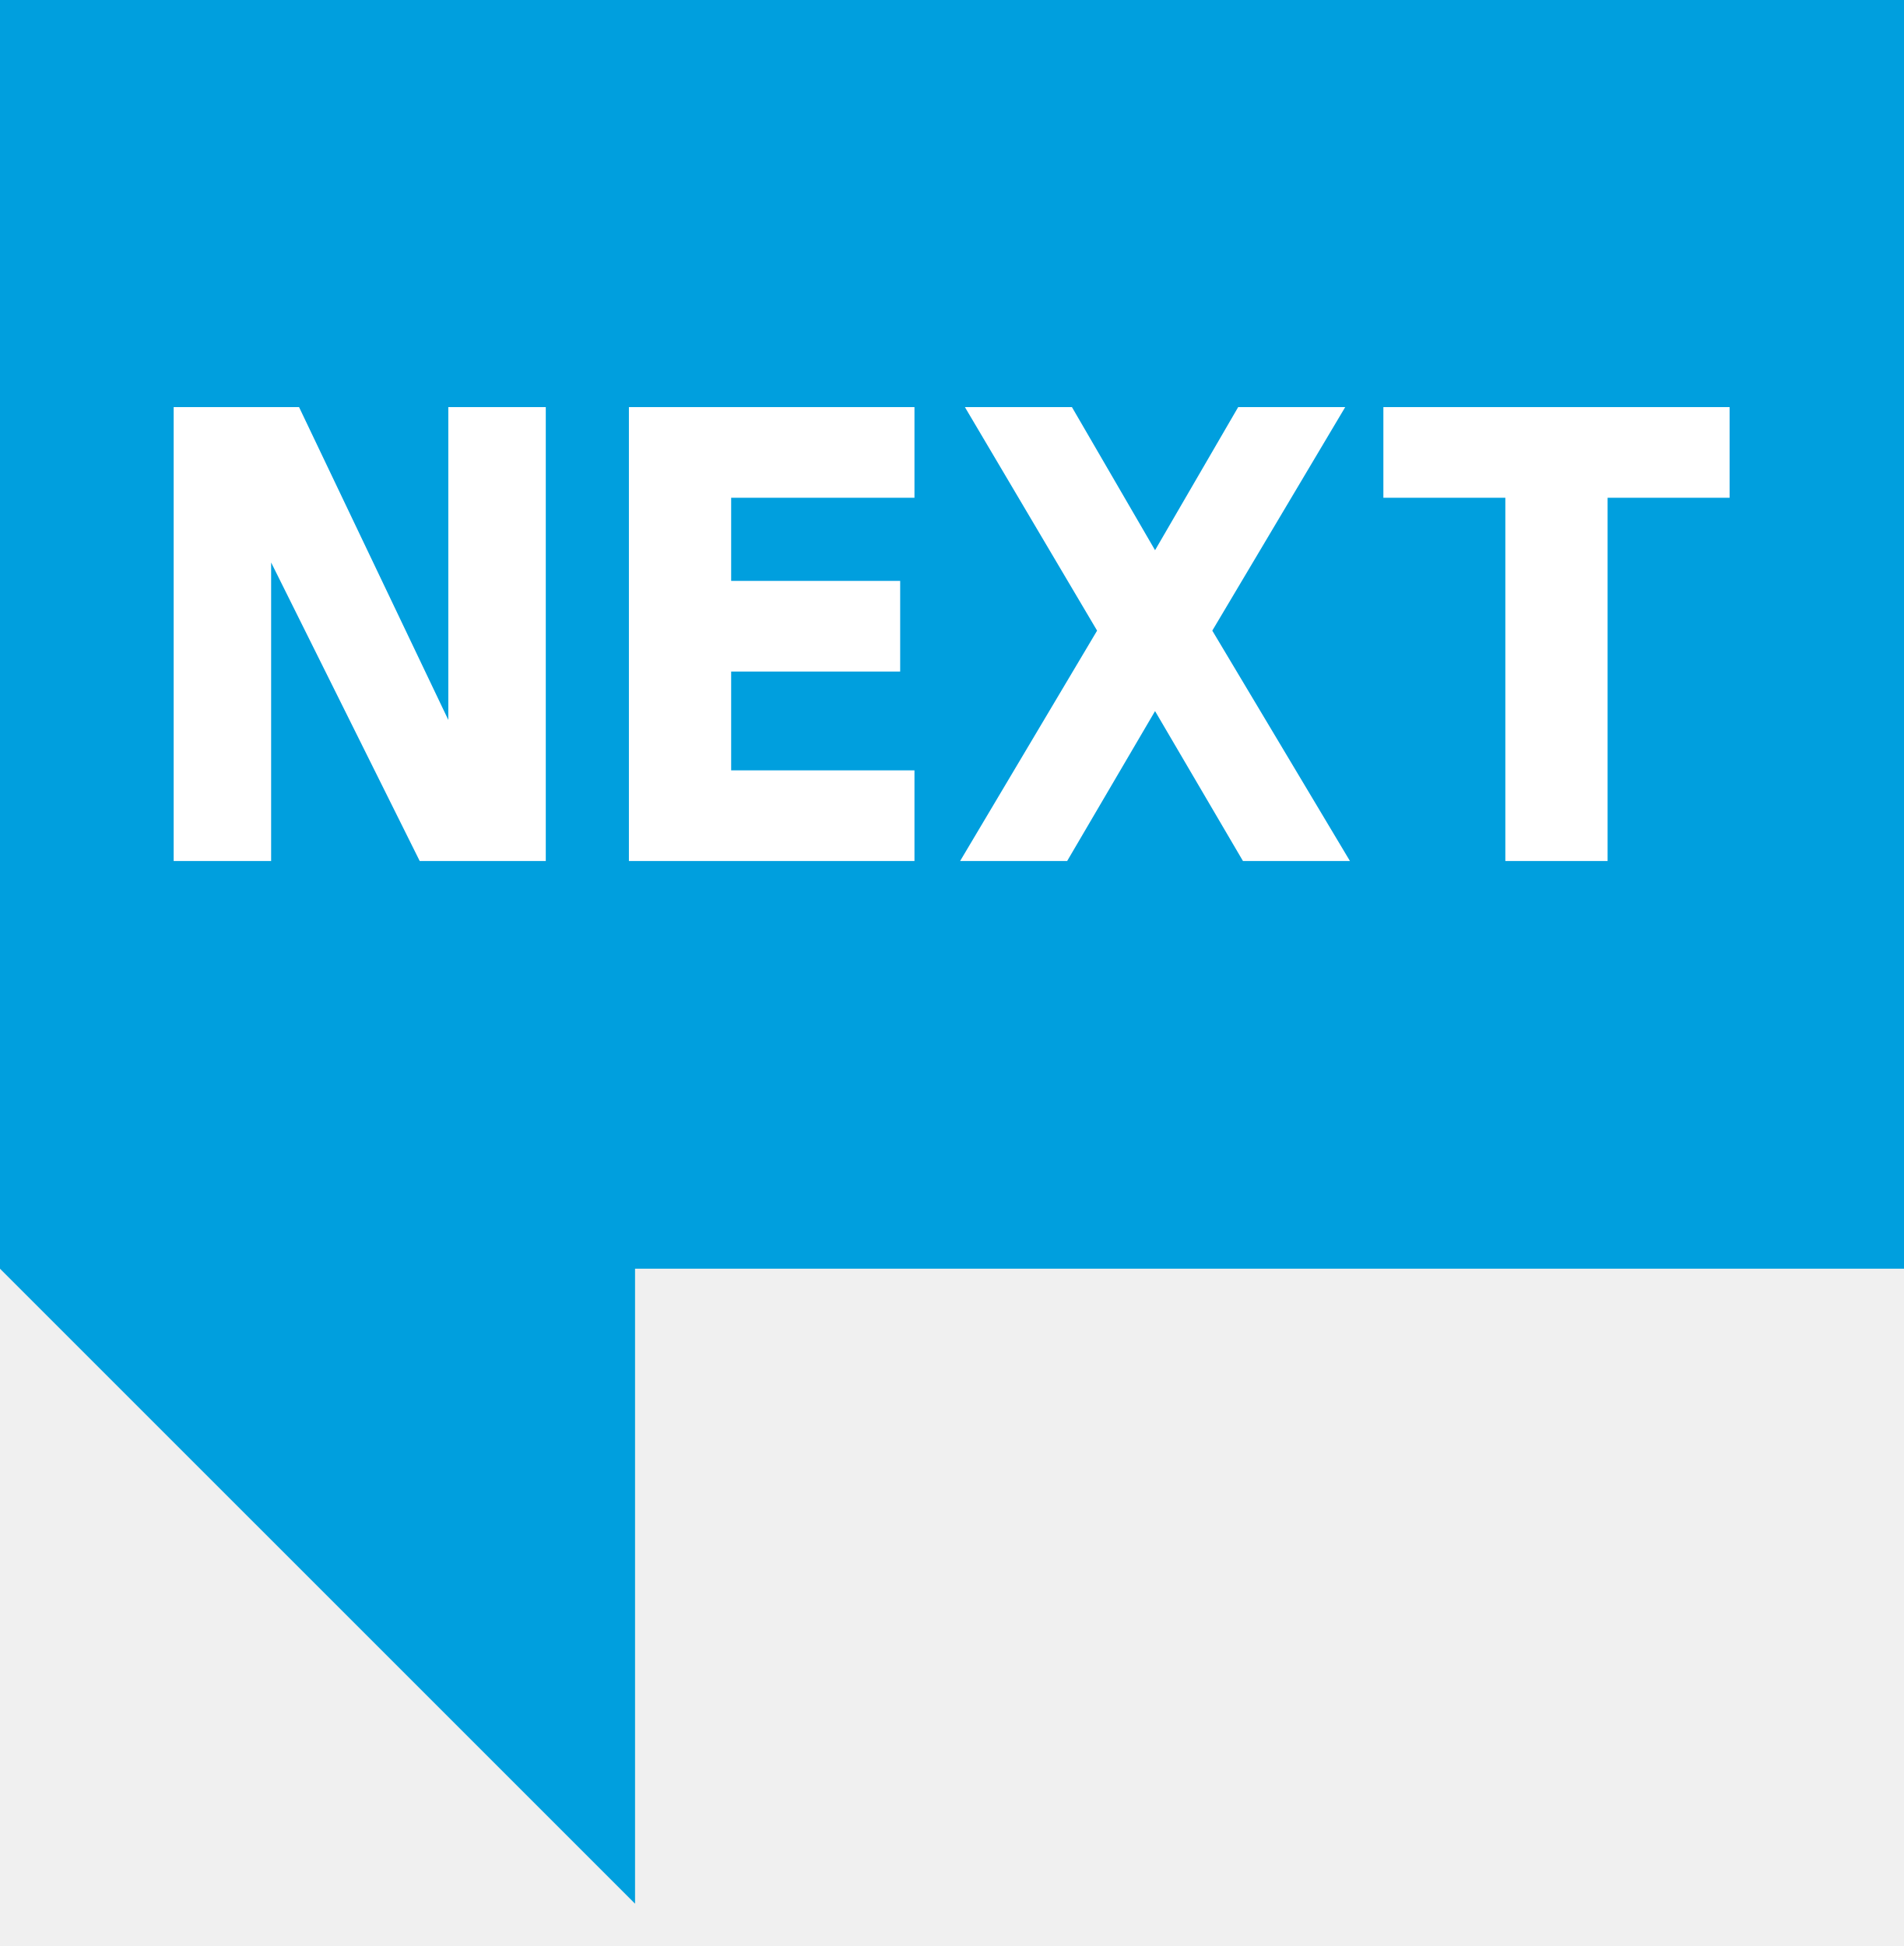
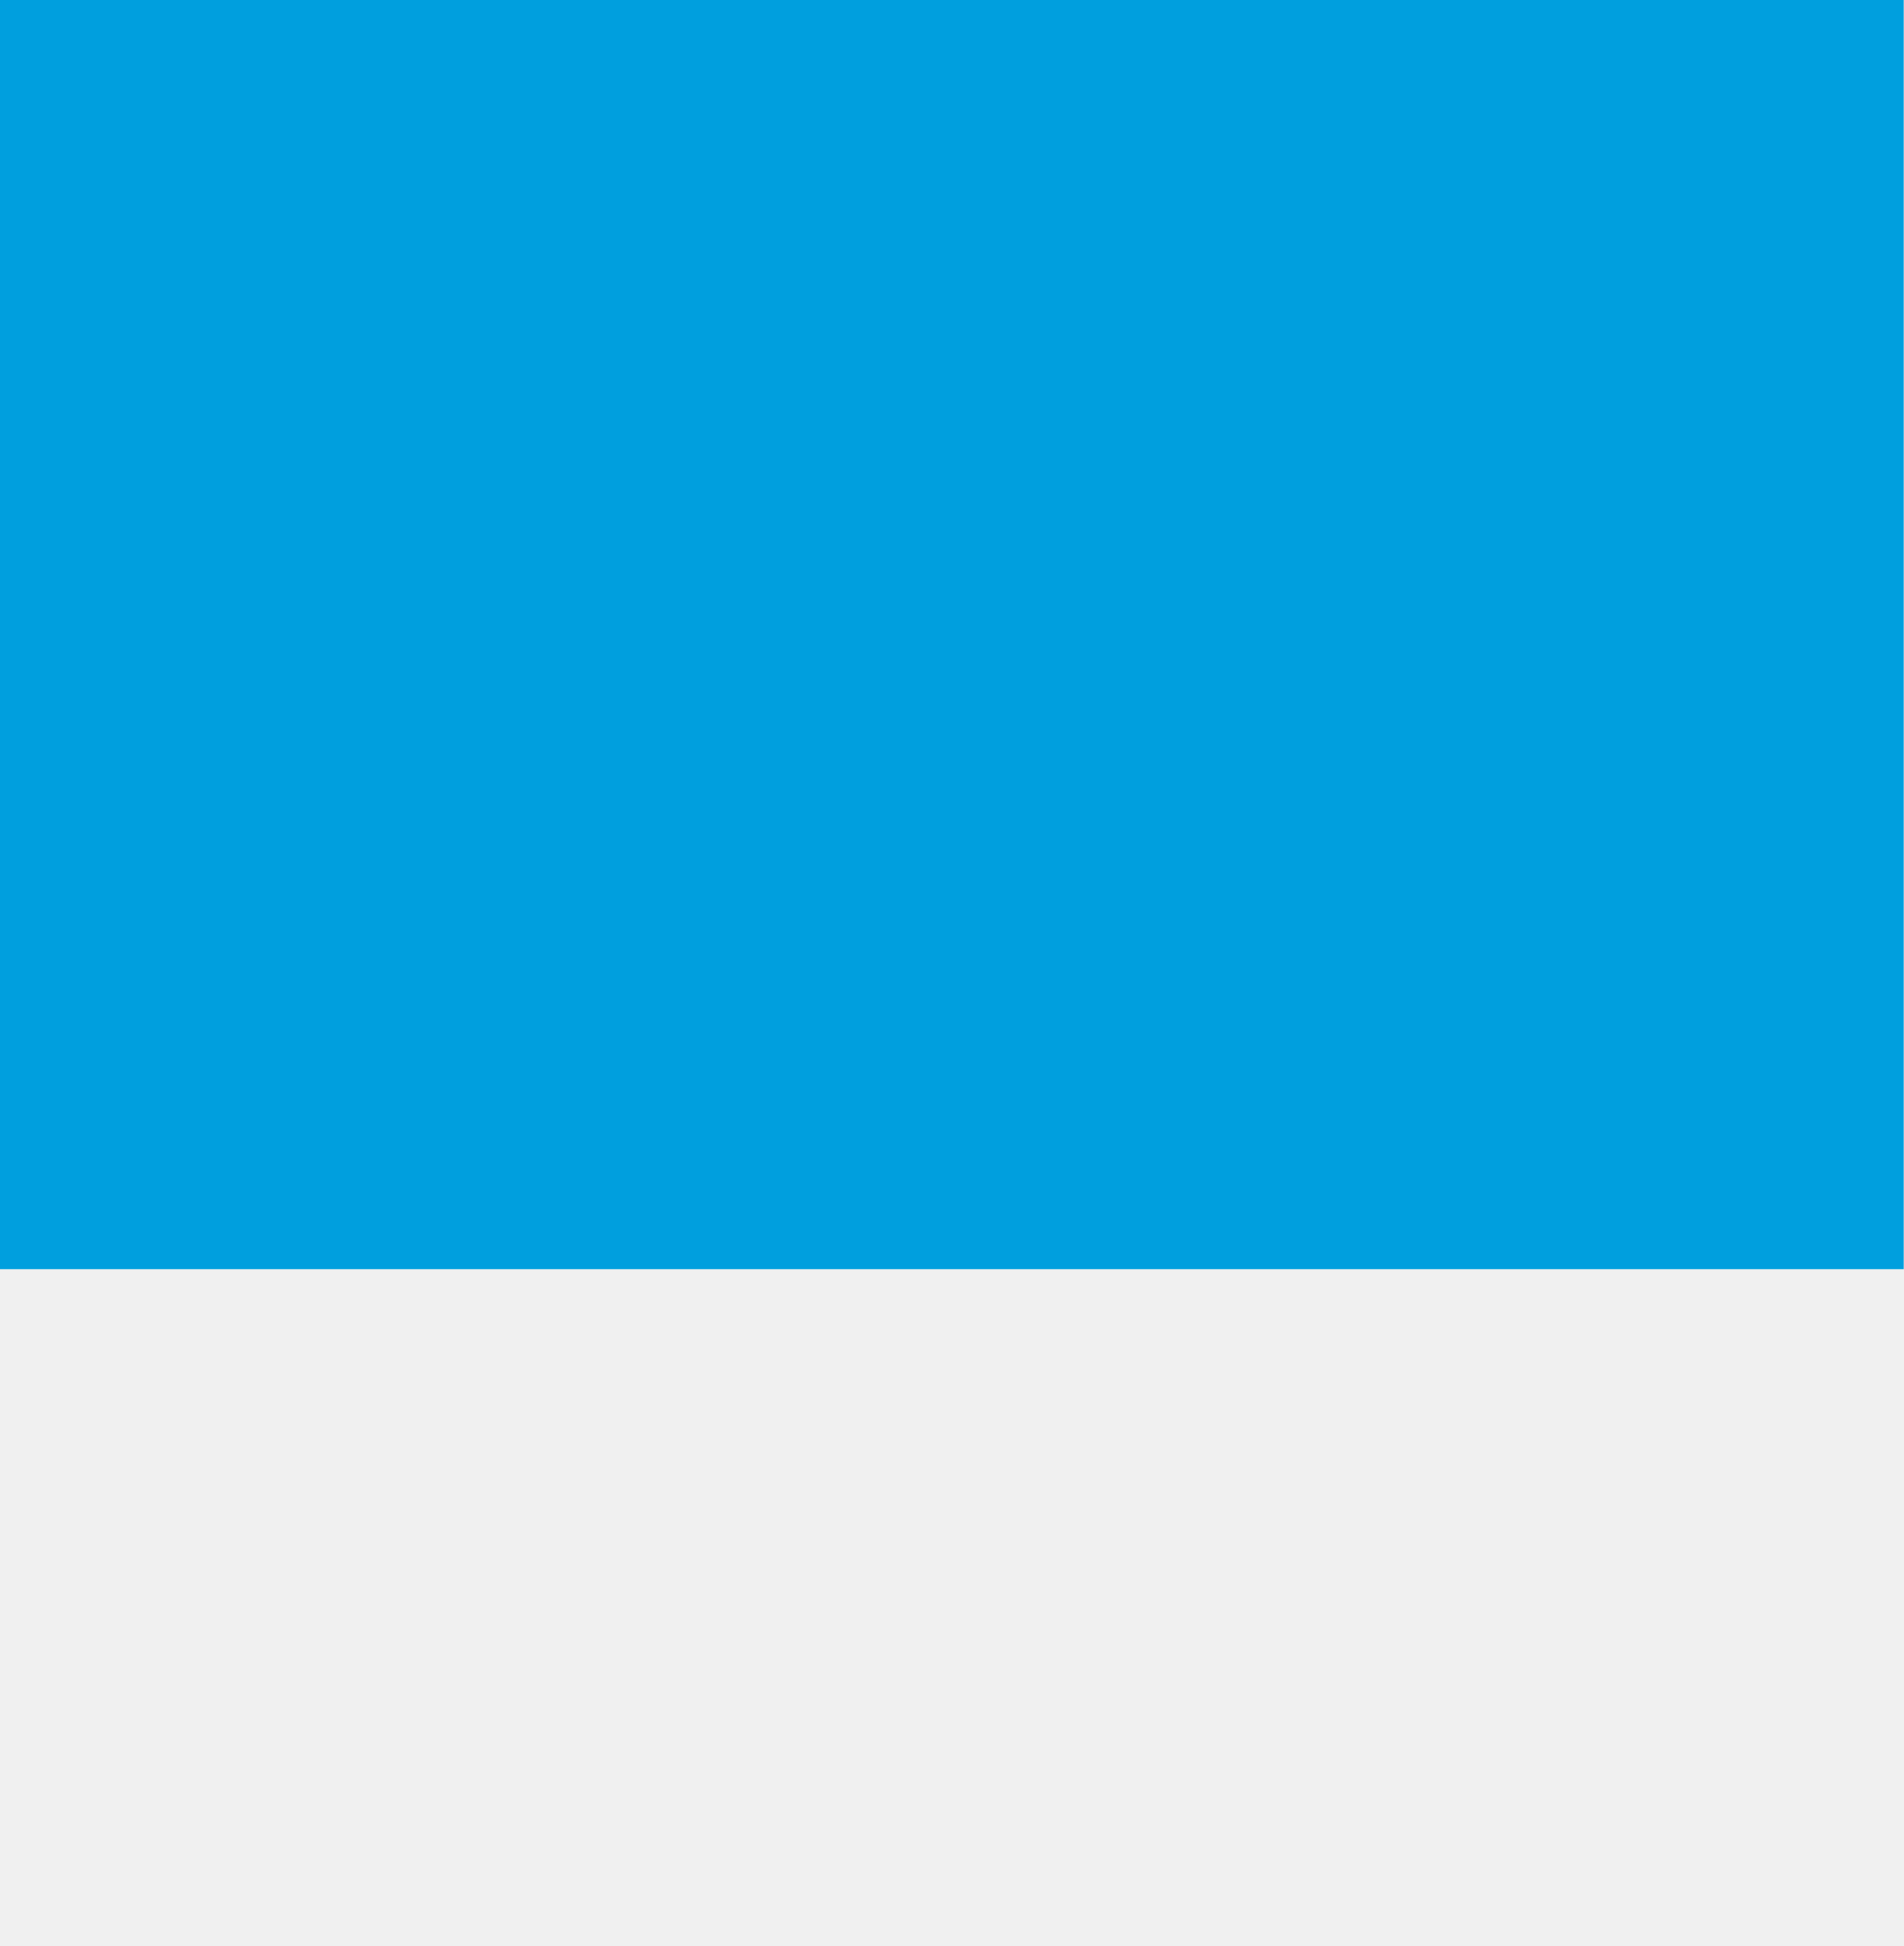
<svg xmlns="http://www.w3.org/2000/svg" width="45" height="46" viewBox="0 1 45 46">
-   <g fill="none" fill-rule="evenodd">
-     <path d="M0 .966V30.99L15.011 46V30.989h30.02V.966H0" fill="#009FDE" />
-     <path d="M6.409 14.296v7.057H4.105v-10.73h2.964l3.528 7.395v-7.395h2.304v10.73h-2.98l-3.512-7.057m8.457 7.057v-10.73h6.75v2.143h-4.333v1.965h3.995v2.143h-3.995v2.336h4.333v2.143h-6.75m13.79-5.446l3.254 5.446h-2.529l-2.078-3.544-2.078 3.544h-2.53l3.238-5.446-3.125-5.284h2.53l1.965 3.383 1.965-3.383h2.53l-3.142 5.284M38 12.766v8.587h-2.417v-8.587H32.7v-2.143h8.184v2.143H38" fill="#FFF" />
-   </g>
+   <rect width="45" height="31" fill="#009FDE" />
</svg>
